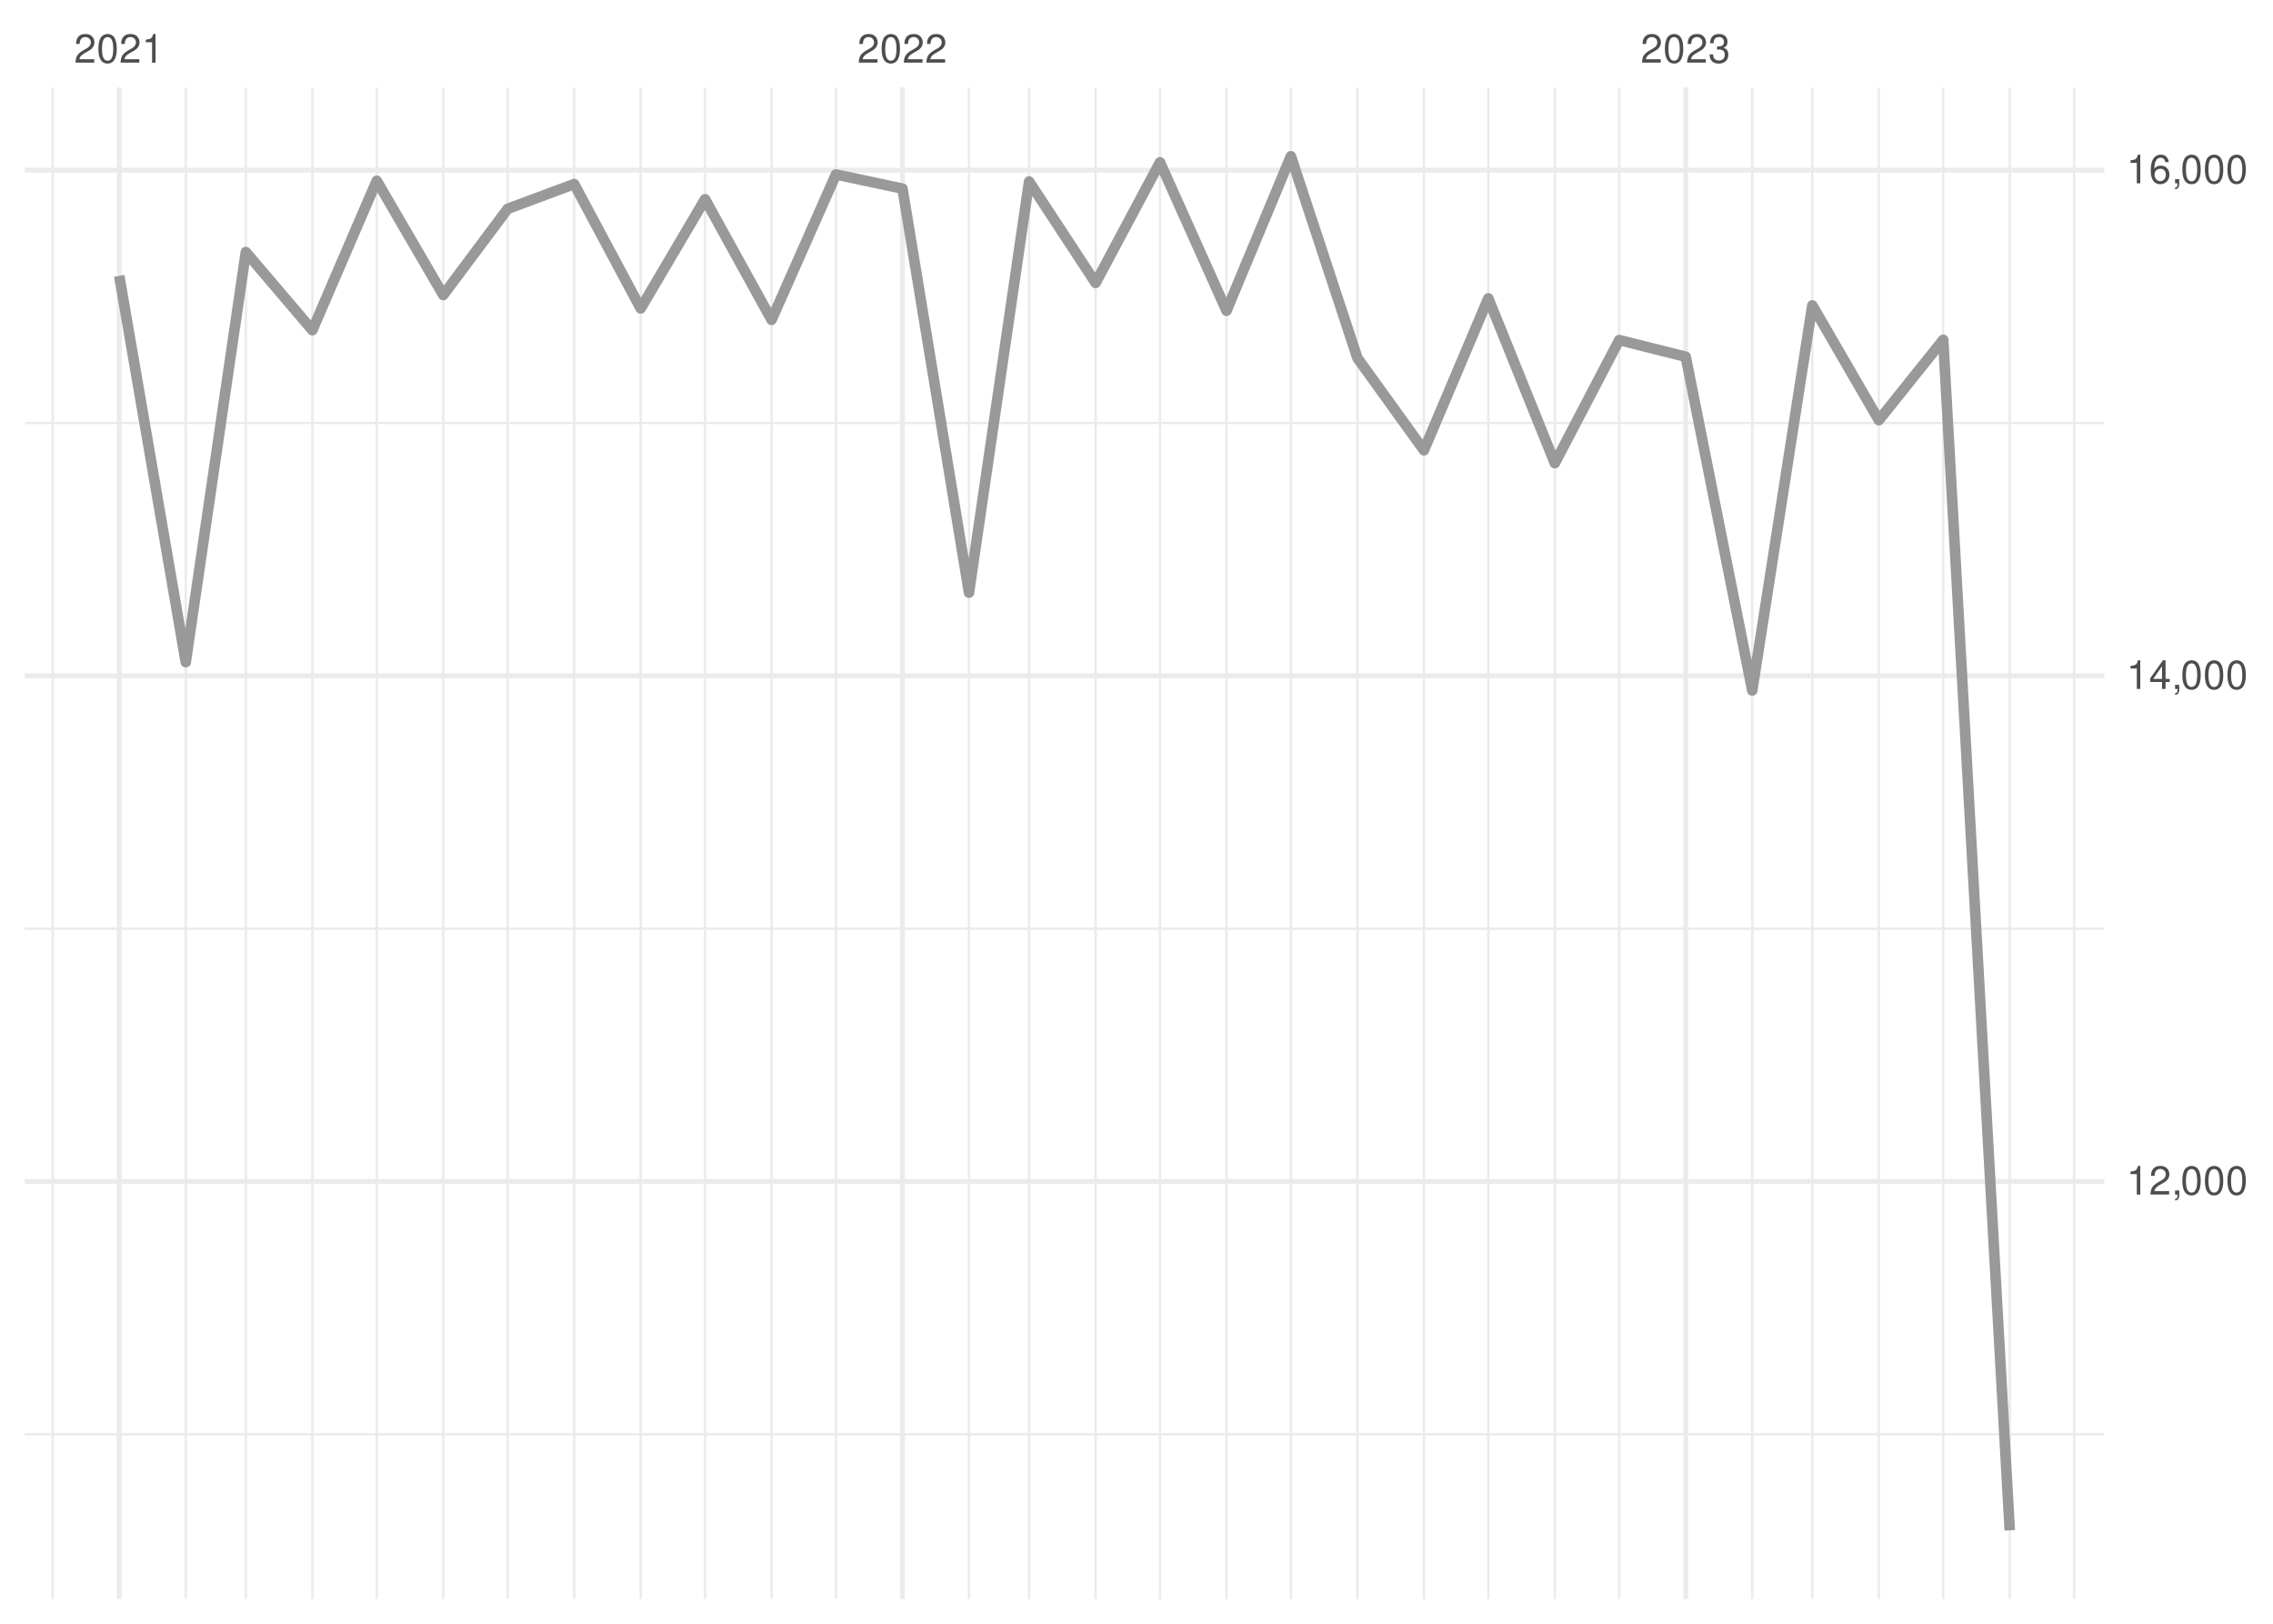
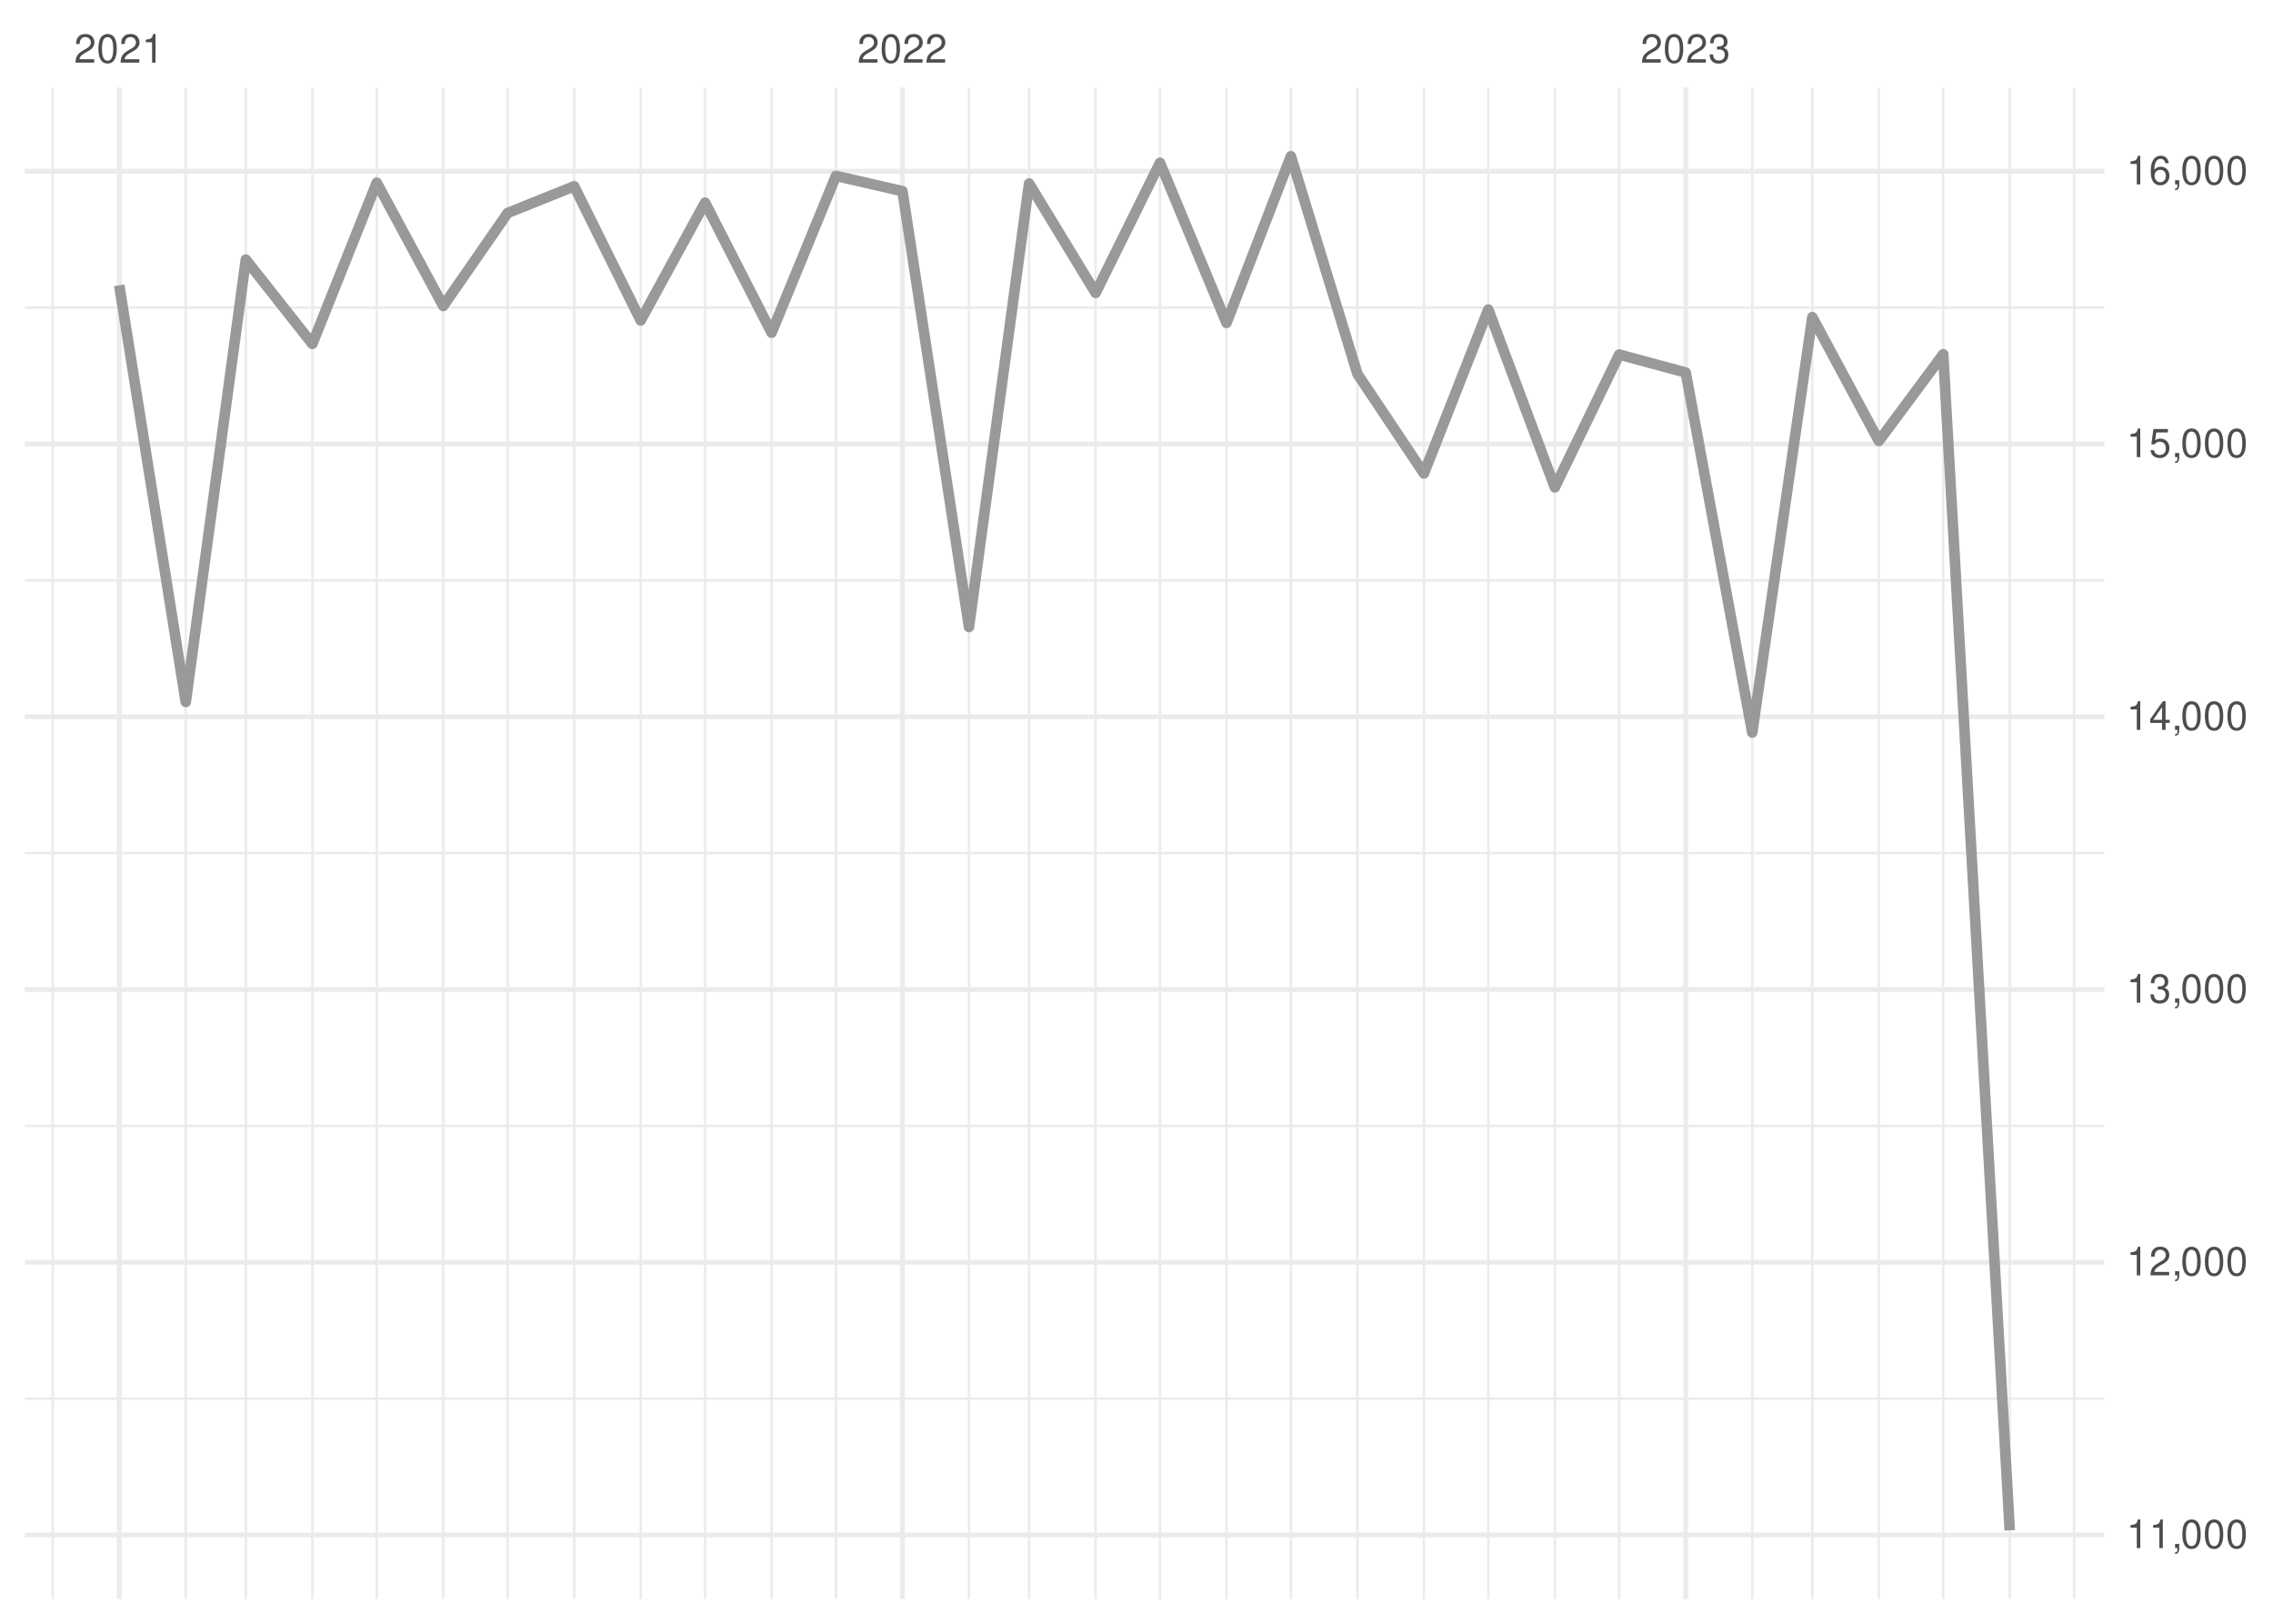
<svg xmlns="http://www.w3.org/2000/svg" xmlns:xlink="http://www.w3.org/1999/xlink" width="504pt" height="360pt" viewBox="0 0 504 360" version="1.1">
  <defs>
    <g>
      <symbol overflow="visible" id="glyph0-0">
        <path style="stroke:none;" d="" />
      </symbol>
      <symbol overflow="visible" id="glyph0-1">
        <path style="stroke:none;" d="M 4.453 -0.766 L 1.172 -0.766 C 1.25 -1.297 1.531 -1.625 2.297 -2.094 L 3.172 -2.594 C 4.047 -3.062 4.5 -3.719 4.5 -4.5 C 4.5 -5.031 4.281 -5.531 3.922 -5.875 C 3.547 -6.203 3.094 -6.359 2.5 -6.359 C 1.703 -6.359 1.125 -6.078 0.781 -5.531 C 0.547 -5.203 0.453 -4.797 0.438 -4.156 L 1.219 -4.156 C 1.234 -4.594 1.297 -4.844 1.406 -5.062 C 1.594 -5.438 2 -5.688 2.469 -5.688 C 3.172 -5.688 3.703 -5.172 3.703 -4.484 C 3.703 -3.969 3.406 -3.531 2.859 -3.219 L 2.047 -2.75 C 0.75 -2 0.375 -1.406 0.297 -0.016 L 4.453 -0.016 Z M 4.453 -0.766 " />
      </symbol>
      <symbol overflow="visible" id="glyph0-2">
        <path style="stroke:none;" d="M 2.422 -6.359 C 1.844 -6.359 1.312 -6.094 0.984 -5.672 C 0.578 -5.109 0.375 -4.25 0.375 -3.078 C 0.375 -0.938 1.078 0.203 2.422 0.203 C 3.734 0.203 4.453 -0.938 4.453 -3.031 C 4.453 -4.25 4.266 -5.078 3.859 -5.672 C 3.531 -6.109 3.016 -6.359 2.422 -6.359 Z M 2.422 -5.672 C 3.25 -5.672 3.672 -4.828 3.672 -3.094 C 3.672 -1.281 3.266 -0.438 2.406 -0.438 C 1.578 -0.438 1.172 -1.312 1.172 -3.062 C 1.172 -4.828 1.578 -5.672 2.422 -5.672 Z M 2.422 -5.672 " />
      </symbol>
      <symbol overflow="visible" id="glyph0-3">
        <path style="stroke:none;" d="M 2.281 -4.531 L 2.281 0 L 3.047 0 L 3.047 -6.359 L 2.547 -6.359 C 2.266 -5.391 2.094 -5.25 0.891 -5.094 L 0.891 -4.531 Z M 2.281 -4.531 " />
      </symbol>
      <symbol overflow="visible" id="glyph0-4">
        <path style="stroke:none;" d="M 1.938 -2.922 L 2.359 -2.922 C 3.203 -2.922 3.656 -2.531 3.656 -1.766 C 3.656 -0.969 3.172 -0.484 2.375 -0.484 C 1.516 -0.484 1.109 -0.922 1.062 -1.844 L 0.281 -1.844 C 0.312 -1.344 0.406 -1 0.547 -0.719 C 0.875 -0.109 1.484 0.203 2.344 0.203 C 3.625 0.203 4.453 -0.578 4.453 -1.781 C 4.453 -2.594 4.141 -3.031 3.391 -3.297 C 3.969 -3.531 4.266 -3.969 4.266 -4.609 C 4.266 -5.703 3.547 -6.359 2.359 -6.359 C 1.109 -6.359 0.438 -5.656 0.406 -4.312 L 1.188 -4.312 C 1.203 -4.703 1.234 -4.922 1.328 -5.109 C 1.5 -5.469 1.891 -5.688 2.375 -5.688 C 3.062 -5.688 3.469 -5.266 3.469 -4.578 C 3.469 -4.141 3.312 -3.859 2.969 -3.719 C 2.766 -3.625 2.484 -3.594 1.938 -3.578 Z M 1.938 -2.922 " />
      </symbol>
      <symbol overflow="visible" id="glyph0-5">
        <path style="stroke:none;" d="M 0.766 -0.922 L 0.766 0 L 1.297 0 L 1.297 0.156 C 1.297 0.766 1.172 0.938 0.766 0.953 L 0.766 1.297 C 1.344 1.312 1.688 0.891 1.688 0.141 L 1.688 -0.922 Z M 0.766 -0.922 " />
      </symbol>
      <symbol overflow="visible" id="glyph0-6">
        <path style="stroke:none;" d="M 2.875 -1.547 L 2.875 0 L 3.656 0 L 3.656 -1.547 L 4.578 -1.547 L 4.578 -2.234 L 3.656 -2.234 L 3.656 -6.359 L 3.078 -6.359 L 0.25 -2.359 L 0.25 -1.547 Z M 2.875 -2.234 L 0.922 -2.234 L 2.875 -5.047 Z M 2.875 -2.234 " />
      </symbol>
      <symbol overflow="visible" id="glyph0-7">
+         <path style="stroke:none;" d="M 4.188 -6.234 L 0.969 -6.234 L 0.5 -2.844 L 1.219 -2.844 C 1.578 -3.266 1.875 -3.422 2.359 -3.422 C 3.203 -3.422 3.719 -2.844 3.719 -1.922 C 3.719 -1.031 3.203 -0.484 2.359 -0.484 C 1.688 -0.484 1.266 -0.828 1.078 -1.531 L 0.312 -1.531 C 0.406 -1.016 0.5 -0.781 0.688 -0.547 C 1.031 -0.078 1.672 0.203 2.375 0.203 C 3.641 0.203 4.516 -0.719 4.516 -2.031 C 4.516 -3.266 3.688 -4.109 2.5 -4.109 C 2.062 -4.109 1.703 -4 1.344 -3.734 L 1.594 -5.469 L 4.188 -5.469 Z M 4.188 -6.234 " />
+       </symbol>
+       <symbol overflow="visible" id="glyph0-8">
        <path style="stroke:none;" d="M 4.375 -4.703 C 4.234 -5.75 3.562 -6.359 2.609 -6.359 C 1.922 -6.359 1.312 -6.031 0.938 -5.453 C 0.547 -4.828 0.375 -4.062 0.375 -2.906 C 0.375 -1.828 0.531 -1.156 0.906 -0.594 C 1.234 -0.078 1.781 0.203 2.469 0.203 C 3.656 0.203 4.516 -0.688 4.516 -1.922 C 4.516 -3.094 3.719 -3.922 2.609 -3.922 C 1.984 -3.922 1.5 -3.688 1.172 -3.234 C 1.172 -4.797 1.672 -5.672 2.562 -5.672 C 3.109 -5.672 3.484 -5.328 3.609 -4.703 Z M 2.5 -3.234 C 3.25 -3.234 3.719 -2.703 3.719 -1.859 C 3.719 -1.062 3.188 -0.484 2.484 -0.484 C 1.766 -0.484 1.219 -1.094 1.219 -1.906 C 1.219 -2.688 1.734 -3.234 2.5 -3.234 Z M 2.5 -3.234 " />
      </symbol>
    </g>
    <clipPath id="clip1">
-       <path d="M 5.48 317 L 466.59 317 L 466.59 319 L 5.48 319 Z M 5.48 317 " />
+       <path d="M 5.48 309 L 466.59 309 L 466.59 311 L 5.48 311 Z M 5.48 309 " />
    </clipPath>
    <clipPath id="clip2">
-       <path d="M 5.48 205 L 466.59 205 L 466.59 207 L 5.48 207 Z M 5.48 205 " />
+       <path d="M 5.48 249 L 466.59 249 L 466.59 250 L 5.48 250 Z M 5.48 249 " />
    </clipPath>
    <clipPath id="clip3">
-       <path d="M 5.48 93 L 466.59 93 L 466.59 95 L 5.48 95 Z M 5.48 93 " />
+       <path d="M 5.48 188 L 466.59 188 L 466.59 190 L 5.48 190 Z M 5.48 188 " />
    </clipPath>
    <clipPath id="clip4">
+       <path d="M 5.48 128 L 466.59 128 L 466.59 129 L 5.48 129 Z M 5.48 128 " />
+     </clipPath>
+     <clipPath id="clip5">
+       <path d="M 5.48 67 L 466.59 67 L 466.59 69 L 5.48 69 Z M 5.48 67 " />
+     </clipPath>
+     <clipPath id="clip6">
      <path d="M 11 19.41 L 12 19.41 L 12 354.52 L 11 354.52 Z M 11 19.41 " />
    </clipPath>
-     <clipPath id="clip5">
+     <clipPath id="clip7">
      <path d="M 40 19.41 L 42 19.41 L 42 354.52 L 40 354.52 Z M 40 19.41 " />
    </clipPath>
-     <clipPath id="clip6">
+     <clipPath id="clip8">
      <path d="M 54 19.41 L 55 19.41 L 55 354.52 L 54 354.52 Z M 54 19.41 " />
    </clipPath>
-     <clipPath id="clip7">
+     <clipPath id="clip9">
      <path d="M 68 19.41 L 70 19.41 L 70 354.52 L 68 354.52 Z M 68 19.41 " />
    </clipPath>
-     <clipPath id="clip8">
+     <clipPath id="clip10">
      <path d="M 83 19.41 L 84 19.41 L 84 354.52 L 83 354.52 Z M 83 19.41 " />
    </clipPath>
-     <clipPath id="clip9">
+     <clipPath id="clip11">
      <path d="M 98 19.41 L 99 19.41 L 99 354.52 L 98 354.52 Z M 98 19.41 " />
    </clipPath>
-     <clipPath id="clip10">
+     <clipPath id="clip12">
      <path d="M 112 19.41 L 113 19.41 L 113 354.52 L 112 354.52 Z M 112 19.41 " />
    </clipPath>
-     <clipPath id="clip11">
+     <clipPath id="clip13">
      <path d="M 127 19.41 L 128 19.41 L 128 354.52 L 127 354.52 Z M 127 19.41 " />
    </clipPath>
-     <clipPath id="clip12">
+     <clipPath id="clip14">
      <path d="M 141 19.41 L 143 19.41 L 143 354.52 L 141 354.52 Z M 141 19.41 " />
    </clipPath>
-     <clipPath id="clip13">
+     <clipPath id="clip15">
      <path d="M 156 19.41 L 157 19.41 L 157 354.52 L 156 354.52 Z M 156 19.41 " />
    </clipPath>
-     <clipPath id="clip14">
+     <clipPath id="clip16">
      <path d="M 170 19.41 L 172 19.41 L 172 354.52 L 170 354.52 Z M 170 19.41 " />
    </clipPath>
-     <clipPath id="clip15">
+     <clipPath id="clip17">
      <path d="M 185 19.41 L 186 19.41 L 186 354.52 L 185 354.52 Z M 185 19.41 " />
    </clipPath>
-     <clipPath id="clip16">
+     <clipPath id="clip18">
      <path d="M 214 19.41 L 216 19.41 L 216 354.52 L 214 354.52 Z M 214 19.41 " />
    </clipPath>
-     <clipPath id="clip17">
+     <clipPath id="clip19">
      <path d="M 227 19.41 L 229 19.41 L 229 354.52 L 227 354.52 Z M 227 19.41 " />
    </clipPath>
-     <clipPath id="clip18">
+     <clipPath id="clip20">
      <path d="M 242 19.41 L 244 19.41 L 244 354.52 L 242 354.52 Z M 242 19.41 " />
    </clipPath>
-     <clipPath id="clip19">
+     <clipPath id="clip21">
      <path d="M 256 19.41 L 258 19.41 L 258 354.52 L 256 354.52 Z M 256 19.41 " />
    </clipPath>
-     <clipPath id="clip20">
+     <clipPath id="clip22">
      <path d="M 271 19.41 L 273 19.41 L 273 354.52 L 271 354.52 Z M 271 19.41 " />
    </clipPath>
-     <clipPath id="clip21">
+     <clipPath id="clip23">
      <path d="M 285 19.41 L 287 19.41 L 287 354.52 L 285 354.52 Z M 285 19.41 " />
    </clipPath>
-     <clipPath id="clip22">
+     <clipPath id="clip24">
      <path d="M 300 19.41 L 302 19.41 L 302 354.52 L 300 354.52 Z M 300 19.41 " />
    </clipPath>
-     <clipPath id="clip23">
+     <clipPath id="clip25">
      <path d="M 315 19.41 L 316 19.41 L 316 354.52 L 315 354.52 Z M 315 19.41 " />
    </clipPath>
-     <clipPath id="clip24">
+     <clipPath id="clip26">
      <path d="M 329 19.41 L 331 19.41 L 331 354.52 L 329 354.52 Z M 329 19.41 " />
    </clipPath>
-     <clipPath id="clip25">
+     <clipPath id="clip27">
      <path d="M 344 19.41 L 346 19.41 L 346 354.52 L 344 354.52 Z M 344 19.41 " />
    </clipPath>
-     <clipPath id="clip26">
+     <clipPath id="clip28">
      <path d="M 358 19.41 L 360 19.41 L 360 354.52 L 358 354.52 Z M 358 19.41 " />
    </clipPath>
-     <clipPath id="clip27">
+     <clipPath id="clip29">
      <path d="M 388 19.41 L 389 19.41 L 389 354.52 L 388 354.52 Z M 388 19.41 " />
    </clipPath>
-     <clipPath id="clip28">
+     <clipPath id="clip30">
      <path d="M 401 19.41 L 403 19.41 L 403 354.52 L 401 354.52 Z M 401 19.41 " />
    </clipPath>
-     <clipPath id="clip29">
+     <clipPath id="clip31">
      <path d="M 416 19.41 L 417 19.41 L 417 354.52 L 416 354.52 Z M 416 19.41 " />
    </clipPath>
-     <clipPath id="clip30">
+     <clipPath id="clip32">
      <path d="M 430 19.41 L 432 19.41 L 432 354.52 L 430 354.52 Z M 430 19.41 " />
    </clipPath>
-     <clipPath id="clip31">
+     <clipPath id="clip33">
      <path d="M 445 19.41 L 446 19.41 L 446 354.52 L 445 354.52 Z M 445 19.41 " />
    </clipPath>
-     <clipPath id="clip32">
+     <clipPath id="clip34">
      <path d="M 459 19.41 L 461 19.41 L 461 354.52 L 459 354.52 Z M 459 19.41 " />
    </clipPath>
-     <clipPath id="clip33">
-       <path d="M 5.48 261 L 466.59 261 L 466.59 263 L 5.48 263 Z M 5.48 261 " />
-     </clipPath>
-     <clipPath id="clip34">
-       <path d="M 5.48 149 L 466.59 149 L 466.59 151 L 5.48 151 Z M 5.48 149 " />
-     </clipPath>
    <clipPath id="clip35">
+       <path d="M 5.48 339 L 466.59 339 L 466.59 341 L 5.48 341 Z M 5.48 339 " />
+     </clipPath>
+     <clipPath id="clip36">
+       <path d="M 5.48 279 L 466.59 279 L 466.59 281 L 5.48 281 Z M 5.48 279 " />
+     </clipPath>
+     <clipPath id="clip37">
+       <path d="M 5.48 218 L 466.59 218 L 466.59 220 L 5.48 220 Z M 5.48 218 " />
+     </clipPath>
+     <clipPath id="clip38">
+       <path d="M 5.48 158 L 466.59 158 L 466.59 160 L 5.48 160 Z M 5.48 158 " />
+     </clipPath>
+     <clipPath id="clip39">
+       <path d="M 5.48 97 L 466.59 97 L 466.59 99 L 5.48 99 Z M 5.48 97 " />
+     </clipPath>
+     <clipPath id="clip40">
      <path d="M 5.48 37 L 466.59 37 L 466.59 39 L 5.48 39 Z M 5.48 37 " />
    </clipPath>
-     <clipPath id="clip36">
+     <clipPath id="clip41">
      <path d="M 25 19.41 L 27 19.41 L 27 354.52 L 25 354.52 Z M 25 19.41 " />
    </clipPath>
-     <clipPath id="clip37">
+     <clipPath id="clip42">
      <path d="M 199 19.41 L 201 19.41 L 201 354.52 L 199 354.52 Z M 199 19.41 " />
    </clipPath>
-     <clipPath id="clip38">
+     <clipPath id="clip43">
      <path d="M 373 19.41 L 375 19.41 L 375 354.52 L 373 354.52 Z M 373 19.41 " />
    </clipPath>
  </defs>
  <g id="surface26">
    <rect x="0" y="0" width="504" height="360" style="fill:rgb(100%,100%,100%);fill-opacity:1;stroke:none;" />
    <g clip-path="url(#clip1)" clip-rule="nonzero">
-       <path style="fill:none;stroke-width:0.533;stroke-linecap:butt;stroke-linejoin:round;stroke:rgb(92.157%,92.157%,92.157%);stroke-opacity:1;stroke-miterlimit:10;" d="M 5.48 317.988 L 466.59 317.988 " />
+       <path style="fill:none;stroke-width:0.533;stroke-linecap:butt;stroke-linejoin:round;stroke:rgb(92.157%,92.157%,92.157%);stroke-opacity:1;stroke-miterlimit:10;" d="M 5.48 310.082 L 466.59 310.082 " />
    </g>
    <g clip-path="url(#clip2)" clip-rule="nonzero">
-       <path style="fill:none;stroke-width:0.533;stroke-linecap:butt;stroke-linejoin:round;stroke:rgb(92.157%,92.157%,92.157%);stroke-opacity:1;stroke-miterlimit:10;" d="M 5.48 205.883 L 466.59 205.883 " />
+       <path style="fill:none;stroke-width:0.533;stroke-linecap:butt;stroke-linejoin:round;stroke:rgb(92.157%,92.157%,92.157%);stroke-opacity:1;stroke-miterlimit:10;" d="M 5.48 249.613 L 466.59 249.613 " />
    </g>
    <g clip-path="url(#clip3)" clip-rule="nonzero">
-       <path style="fill:none;stroke-width:0.533;stroke-linecap:butt;stroke-linejoin:round;stroke:rgb(92.157%,92.157%,92.157%);stroke-opacity:1;stroke-miterlimit:10;" d="M 5.48 93.777 L 466.59 93.777 " />
+       <path style="fill:none;stroke-width:0.533;stroke-linecap:butt;stroke-linejoin:round;stroke:rgb(92.157%,92.157%,92.157%);stroke-opacity:1;stroke-miterlimit:10;" d="M 5.48 189.145 L 466.59 189.145 " />
    </g>
    <g clip-path="url(#clip4)" clip-rule="nonzero">
+       <path style="fill:none;stroke-width:0.533;stroke-linecap:butt;stroke-linejoin:round;stroke:rgb(92.157%,92.157%,92.157%);stroke-opacity:1;stroke-miterlimit:10;" d="M 5.48 128.672 L 466.59 128.672 " />
+     </g>
+     <g clip-path="url(#clip5)" clip-rule="nonzero">
+       <path style="fill:none;stroke-width:0.533;stroke-linecap:butt;stroke-linejoin:round;stroke:rgb(92.157%,92.157%,92.157%);stroke-opacity:1;stroke-miterlimit:10;" d="M 5.48 68.203 L 466.59 68.203 " />
+     </g>
+     <g clip-path="url(#clip6)" clip-rule="nonzero">
      <path style="fill:none;stroke-width:0.533;stroke-linecap:butt;stroke-linejoin:round;stroke:rgb(92.157%,92.157%,92.157%);stroke-opacity:1;stroke-miterlimit:10;" d="M 11.688 354.52 L 11.688 19.41 " />
    </g>
-     <g clip-path="url(#clip5)" clip-rule="nonzero">
+     <g clip-path="url(#clip7)" clip-rule="nonzero">
      <path style="fill:none;stroke-width:0.533;stroke-linecap:butt;stroke-linejoin:round;stroke:rgb(92.157%,92.157%,92.157%);stroke-opacity:1;stroke-miterlimit:10;" d="M 41.188 354.52 L 41.188 19.41 " />
    </g>
-     <g clip-path="url(#clip6)" clip-rule="nonzero">
+     <g clip-path="url(#clip8)" clip-rule="nonzero">
      <path style="fill:none;stroke-width:0.533;stroke-linecap:butt;stroke-linejoin:round;stroke:rgb(92.157%,92.157%,92.157%);stroke-opacity:1;stroke-miterlimit:10;" d="M 54.512 354.52 L 54.512 19.41 " />
    </g>
-     <g clip-path="url(#clip7)" clip-rule="nonzero">
+     <g clip-path="url(#clip9)" clip-rule="nonzero">
      <path style="fill:none;stroke-width:0.533;stroke-linecap:butt;stroke-linejoin:round;stroke:rgb(92.157%,92.157%,92.157%);stroke-opacity:1;stroke-miterlimit:10;" d="M 69.262 354.52 L 69.262 19.41 " />
    </g>
-     <g clip-path="url(#clip8)" clip-rule="nonzero">
+     <g clip-path="url(#clip10)" clip-rule="nonzero">
      <path style="fill:none;stroke-width:0.533;stroke-linecap:butt;stroke-linejoin:round;stroke:rgb(92.157%,92.157%,92.157%);stroke-opacity:1;stroke-miterlimit:10;" d="M 83.535 354.52 L 83.535 19.41 " />
    </g>
-     <g clip-path="url(#clip9)" clip-rule="nonzero">
+     <g clip-path="url(#clip11)" clip-rule="nonzero">
      <path style="fill:none;stroke-width:0.533;stroke-linecap:butt;stroke-linejoin:round;stroke:rgb(92.157%,92.157%,92.157%);stroke-opacity:1;stroke-miterlimit:10;" d="M 98.285 354.52 L 98.285 19.41 " />
    </g>
-     <g clip-path="url(#clip10)" clip-rule="nonzero">
+     <g clip-path="url(#clip12)" clip-rule="nonzero">
      <path style="fill:none;stroke-width:0.533;stroke-linecap:butt;stroke-linejoin:round;stroke:rgb(92.157%,92.157%,92.157%);stroke-opacity:1;stroke-miterlimit:10;" d="M 112.562 354.52 L 112.562 19.41 " />
    </g>
-     <g clip-path="url(#clip11)" clip-rule="nonzero">
+     <g clip-path="url(#clip13)" clip-rule="nonzero">
      <path style="fill:none;stroke-width:0.533;stroke-linecap:butt;stroke-linejoin:round;stroke:rgb(92.157%,92.157%,92.157%);stroke-opacity:1;stroke-miterlimit:10;" d="M 127.312 354.52 L 127.312 19.41 " />
    </g>
-     <g clip-path="url(#clip12)" clip-rule="nonzero">
+     <g clip-path="url(#clip14)" clip-rule="nonzero">
      <path style="fill:none;stroke-width:0.533;stroke-linecap:butt;stroke-linejoin:round;stroke:rgb(92.157%,92.157%,92.157%);stroke-opacity:1;stroke-miterlimit:10;" d="M 142.062 354.52 L 142.062 19.41 " />
    </g>
-     <g clip-path="url(#clip13)" clip-rule="nonzero">
+     <g clip-path="url(#clip15)" clip-rule="nonzero">
      <path style="fill:none;stroke-width:0.533;stroke-linecap:butt;stroke-linejoin:round;stroke:rgb(92.157%,92.157%,92.157%);stroke-opacity:1;stroke-miterlimit:10;" d="M 156.336 354.52 L 156.336 19.41 " />
    </g>
-     <g clip-path="url(#clip14)" clip-rule="nonzero">
+     <g clip-path="url(#clip16)" clip-rule="nonzero">
      <path style="fill:none;stroke-width:0.533;stroke-linecap:butt;stroke-linejoin:round;stroke:rgb(92.157%,92.157%,92.157%);stroke-opacity:1;stroke-miterlimit:10;" d="M 171.086 354.52 L 171.086 19.41 " />
    </g>
-     <g clip-path="url(#clip15)" clip-rule="nonzero">
+     <g clip-path="url(#clip17)" clip-rule="nonzero">
      <path style="fill:none;stroke-width:0.533;stroke-linecap:butt;stroke-linejoin:round;stroke:rgb(92.157%,92.157%,92.157%);stroke-opacity:1;stroke-miterlimit:10;" d="M 185.359 354.52 L 185.359 19.41 " />
    </g>
-     <g clip-path="url(#clip16)" clip-rule="nonzero">
+     <g clip-path="url(#clip18)" clip-rule="nonzero">
      <path style="fill:none;stroke-width:0.533;stroke-linecap:butt;stroke-linejoin:round;stroke:rgb(92.157%,92.157%,92.157%);stroke-opacity:1;stroke-miterlimit:10;" d="M 214.859 354.52 L 214.859 19.41 " />
    </g>
-     <g clip-path="url(#clip17)" clip-rule="nonzero">
+     <g clip-path="url(#clip19)" clip-rule="nonzero">
      <path style="fill:none;stroke-width:0.533;stroke-linecap:butt;stroke-linejoin:round;stroke:rgb(92.157%,92.157%,92.157%);stroke-opacity:1;stroke-miterlimit:10;" d="M 228.184 354.52 L 228.184 19.41 " />
    </g>
-     <g clip-path="url(#clip18)" clip-rule="nonzero">
+     <g clip-path="url(#clip20)" clip-rule="nonzero">
      <path style="fill:none;stroke-width:0.533;stroke-linecap:butt;stroke-linejoin:round;stroke:rgb(92.157%,92.157%,92.157%);stroke-opacity:1;stroke-miterlimit:10;" d="M 242.934 354.52 L 242.934 19.41 " />
    </g>
-     <g clip-path="url(#clip19)" clip-rule="nonzero">
+     <g clip-path="url(#clip21)" clip-rule="nonzero">
      <path style="fill:none;stroke-width:0.533;stroke-linecap:butt;stroke-linejoin:round;stroke:rgb(92.157%,92.157%,92.157%);stroke-opacity:1;stroke-miterlimit:10;" d="M 257.207 354.52 L 257.207 19.41 " />
    </g>
-     <g clip-path="url(#clip20)" clip-rule="nonzero">
+     <g clip-path="url(#clip22)" clip-rule="nonzero">
      <path style="fill:none;stroke-width:0.533;stroke-linecap:butt;stroke-linejoin:round;stroke:rgb(92.157%,92.157%,92.157%);stroke-opacity:1;stroke-miterlimit:10;" d="M 271.957 354.52 L 271.957 19.41 " />
    </g>
-     <g clip-path="url(#clip21)" clip-rule="nonzero">
+     <g clip-path="url(#clip23)" clip-rule="nonzero">
      <path style="fill:none;stroke-width:0.533;stroke-linecap:butt;stroke-linejoin:round;stroke:rgb(92.157%,92.157%,92.157%);stroke-opacity:1;stroke-miterlimit:10;" d="M 286.234 354.52 L 286.234 19.41 " />
    </g>
-     <g clip-path="url(#clip22)" clip-rule="nonzero">
+     <g clip-path="url(#clip24)" clip-rule="nonzero">
      <path style="fill:none;stroke-width:0.533;stroke-linecap:butt;stroke-linejoin:round;stroke:rgb(92.157%,92.157%,92.157%);stroke-opacity:1;stroke-miterlimit:10;" d="M 300.984 354.52 L 300.984 19.41 " />
    </g>
-     <g clip-path="url(#clip23)" clip-rule="nonzero">
+     <g clip-path="url(#clip25)" clip-rule="nonzero">
      <path style="fill:none;stroke-width:0.533;stroke-linecap:butt;stroke-linejoin:round;stroke:rgb(92.157%,92.157%,92.157%);stroke-opacity:1;stroke-miterlimit:10;" d="M 315.734 354.52 L 315.734 19.41 " />
    </g>
-     <g clip-path="url(#clip24)" clip-rule="nonzero">
+     <g clip-path="url(#clip26)" clip-rule="nonzero">
      <path style="fill:none;stroke-width:0.533;stroke-linecap:butt;stroke-linejoin:round;stroke:rgb(92.157%,92.157%,92.157%);stroke-opacity:1;stroke-miterlimit:10;" d="M 330.008 354.52 L 330.008 19.41 " />
    </g>
-     <g clip-path="url(#clip25)" clip-rule="nonzero">
+     <g clip-path="url(#clip27)" clip-rule="nonzero">
      <path style="fill:none;stroke-width:0.533;stroke-linecap:butt;stroke-linejoin:round;stroke:rgb(92.157%,92.157%,92.157%);stroke-opacity:1;stroke-miterlimit:10;" d="M 344.758 354.52 L 344.758 19.41 " />
    </g>
-     <g clip-path="url(#clip26)" clip-rule="nonzero">
+     <g clip-path="url(#clip28)" clip-rule="nonzero">
      <path style="fill:none;stroke-width:0.533;stroke-linecap:butt;stroke-linejoin:round;stroke:rgb(92.157%,92.157%,92.157%);stroke-opacity:1;stroke-miterlimit:10;" d="M 359.031 354.52 L 359.031 19.41 " />
    </g>
-     <g clip-path="url(#clip27)" clip-rule="nonzero">
+     <g clip-path="url(#clip29)" clip-rule="nonzero">
      <path style="fill:none;stroke-width:0.533;stroke-linecap:butt;stroke-linejoin:round;stroke:rgb(92.157%,92.157%,92.157%);stroke-opacity:1;stroke-miterlimit:10;" d="M 388.531 354.52 L 388.531 19.41 " />
    </g>
-     <g clip-path="url(#clip28)" clip-rule="nonzero">
+     <g clip-path="url(#clip30)" clip-rule="nonzero">
      <path style="fill:none;stroke-width:0.533;stroke-linecap:butt;stroke-linejoin:round;stroke:rgb(92.157%,92.157%,92.157%);stroke-opacity:1;stroke-miterlimit:10;" d="M 401.855 354.52 L 401.855 19.41 " />
    </g>
-     <g clip-path="url(#clip29)" clip-rule="nonzero">
+     <g clip-path="url(#clip31)" clip-rule="nonzero">
      <path style="fill:none;stroke-width:0.533;stroke-linecap:butt;stroke-linejoin:round;stroke:rgb(92.157%,92.157%,92.157%);stroke-opacity:1;stroke-miterlimit:10;" d="M 416.605 354.52 L 416.605 19.41 " />
    </g>
-     <g clip-path="url(#clip30)" clip-rule="nonzero">
+     <g clip-path="url(#clip32)" clip-rule="nonzero">
      <path style="fill:none;stroke-width:0.533;stroke-linecap:butt;stroke-linejoin:round;stroke:rgb(92.157%,92.157%,92.157%);stroke-opacity:1;stroke-miterlimit:10;" d="M 430.879 354.52 L 430.879 19.41 " />
    </g>
-     <g clip-path="url(#clip31)" clip-rule="nonzero">
+     <g clip-path="url(#clip33)" clip-rule="nonzero">
      <path style="fill:none;stroke-width:0.533;stroke-linecap:butt;stroke-linejoin:round;stroke:rgb(92.157%,92.157%,92.157%);stroke-opacity:1;stroke-miterlimit:10;" d="M 445.629 354.52 L 445.629 19.41 " />
    </g>
-     <g clip-path="url(#clip32)" clip-rule="nonzero">
+     <g clip-path="url(#clip34)" clip-rule="nonzero">
      <path style="fill:none;stroke-width:0.533;stroke-linecap:butt;stroke-linejoin:round;stroke:rgb(92.157%,92.157%,92.157%);stroke-opacity:1;stroke-miterlimit:10;" d="M 459.902 354.52 L 459.902 19.41 " />
    </g>
-     <g clip-path="url(#clip33)" clip-rule="nonzero">
-       <path style="fill:none;stroke-width:1.067;stroke-linecap:butt;stroke-linejoin:round;stroke:rgb(92.157%,92.157%,92.157%);stroke-opacity:1;stroke-miterlimit:10;" d="M 5.48 261.938 L 466.59 261.938 " />
-     </g>
-     <g clip-path="url(#clip34)" clip-rule="nonzero">
-       <path style="fill:none;stroke-width:1.067;stroke-linecap:butt;stroke-linejoin:round;stroke:rgb(92.157%,92.157%,92.157%);stroke-opacity:1;stroke-miterlimit:10;" d="M 5.48 149.832 L 466.59 149.832 " />
-     </g>
    <g clip-path="url(#clip35)" clip-rule="nonzero">
-       <path style="fill:none;stroke-width:1.067;stroke-linecap:butt;stroke-linejoin:round;stroke:rgb(92.157%,92.157%,92.157%);stroke-opacity:1;stroke-miterlimit:10;" d="M 5.48 37.727 L 466.59 37.727 " />
+       <path style="fill:none;stroke-width:1.067;stroke-linecap:butt;stroke-linejoin:round;stroke:rgb(92.157%,92.157%,92.157%);stroke-opacity:1;stroke-miterlimit:10;" d="M 5.48 340.316 L 466.59 340.316 " />
    </g>
    <g clip-path="url(#clip36)" clip-rule="nonzero">
+       <path style="fill:none;stroke-width:1.067;stroke-linecap:butt;stroke-linejoin:round;stroke:rgb(92.157%,92.157%,92.157%);stroke-opacity:1;stroke-miterlimit:10;" d="M 5.48 279.848 L 466.59 279.848 " />
+     </g>
+     <g clip-path="url(#clip37)" clip-rule="nonzero">
+       <path style="fill:none;stroke-width:1.067;stroke-linecap:butt;stroke-linejoin:round;stroke:rgb(92.157%,92.157%,92.157%);stroke-opacity:1;stroke-miterlimit:10;" d="M 5.48 219.379 L 466.59 219.379 " />
+     </g>
+     <g clip-path="url(#clip38)" clip-rule="nonzero">
+       <path style="fill:none;stroke-width:1.067;stroke-linecap:butt;stroke-linejoin:round;stroke:rgb(92.157%,92.157%,92.157%);stroke-opacity:1;stroke-miterlimit:10;" d="M 5.48 158.906 L 466.59 158.906 " />
+     </g>
+     <g clip-path="url(#clip39)" clip-rule="nonzero">
+       <path style="fill:none;stroke-width:1.067;stroke-linecap:butt;stroke-linejoin:round;stroke:rgb(92.157%,92.157%,92.157%);stroke-opacity:1;stroke-miterlimit:10;" d="M 5.48 98.438 L 466.59 98.438 " />
+     </g>
+     <g clip-path="url(#clip40)" clip-rule="nonzero">
+       <path style="fill:none;stroke-width:1.067;stroke-linecap:butt;stroke-linejoin:round;stroke:rgb(92.157%,92.157%,92.157%);stroke-opacity:1;stroke-miterlimit:10;" d="M 5.48 37.969 L 466.59 37.969 " />
+     </g>
+     <g clip-path="url(#clip41)" clip-rule="nonzero">
      <path style="fill:none;stroke-width:1.067;stroke-linecap:butt;stroke-linejoin:round;stroke:rgb(92.157%,92.157%,92.157%);stroke-opacity:1;stroke-miterlimit:10;" d="M 26.438 354.52 L 26.438 19.41 " />
    </g>
-     <g clip-path="url(#clip37)" clip-rule="nonzero">
+     <g clip-path="url(#clip42)" clip-rule="nonzero">
      <path style="fill:none;stroke-width:1.067;stroke-linecap:butt;stroke-linejoin:round;stroke:rgb(92.157%,92.157%,92.157%);stroke-opacity:1;stroke-miterlimit:10;" d="M 200.109 354.52 L 200.109 19.41 " />
    </g>
-     <g clip-path="url(#clip38)" clip-rule="nonzero">
+     <g clip-path="url(#clip43)" clip-rule="nonzero">
      <path style="fill:none;stroke-width:1.067;stroke-linecap:butt;stroke-linejoin:round;stroke:rgb(92.157%,92.157%,92.157%);stroke-opacity:1;stroke-miterlimit:10;" d="M 373.781 354.52 L 373.781 19.41 " />
    </g>
-     <path style="fill:none;stroke-width:2.347;stroke-linecap:butt;stroke-linejoin:round;stroke:rgb(60%,60%,60%);stroke-opacity:1;stroke-miterlimit:10;" d="M 26.438 61.156 L 41.188 146.805 L 54.512 55.887 L 69.262 73.207 L 83.535 40.082 L 98.285 65.414 L 112.562 46.301 L 127.312 40.809 L 142.062 68.387 L 156.336 44.172 L 171.086 70.91 L 185.359 38.68 L 200.109 41.816 L 214.859 131.391 L 228.184 40.25 L 242.934 62.727 L 257.207 35.988 L 271.957 68.891 L 286.234 34.645 L 300.984 79.375 L 315.734 99.832 L 330.008 66.145 L 344.758 102.691 L 359.031 75.395 L 373.781 79.094 L 388.531 153.082 L 401.855 67.715 L 416.605 93.16 L 430.879 75.336 L 445.629 339.289 " />
+     <path style="fill:none;stroke-width:2.347;stroke-linecap:butt;stroke-linejoin:round;stroke:rgb(60%,60%,60%);stroke-opacity:1;stroke-miterlimit:10;" d="M 26.438 63.246 L 41.188 155.645 L 54.512 57.562 L 69.262 76.246 L 83.535 40.508 L 98.285 67.84 L 112.562 47.223 L 127.312 41.293 L 142.062 71.047 L 156.336 44.922 L 171.086 73.766 L 185.359 38.996 L 200.109 42.383 L 214.859 139.012 L 228.184 40.691 L 242.934 64.938 L 257.207 36.094 L 271.957 71.59 L 286.234 34.645 L 300.984 82.898 L 315.734 104.969 L 330.008 68.629 L 344.758 108.055 L 359.031 78.605 L 373.781 82.594 L 388.531 162.414 L 401.855 70.32 L 416.605 97.773 L 430.879 78.543 L 445.629 339.289 " />
    <g style="fill:rgb(30.196%,30.196%,30.196%);fill-opacity:1;">
      <use xlink:href="#glyph0-1" x="16.438" y="13.896" />
      <use xlink:href="#glyph0-2" x="21.438" y="13.896" />
      <use xlink:href="#glyph0-1" x="26.438" y="13.896" />
      <use xlink:href="#glyph0-3" x="31.438" y="13.896" />
    </g>
    <g style="fill:rgb(30.196%,30.196%,30.196%);fill-opacity:1;">
      <use xlink:href="#glyph0-1" x="190.109" y="13.896" />
      <use xlink:href="#glyph0-2" x="195.109" y="13.896" />
      <use xlink:href="#glyph0-1" x="200.109" y="13.896" />
      <use xlink:href="#glyph0-1" x="205.109" y="13.896" />
    </g>
    <g style="fill:rgb(30.196%,30.196%,30.196%);fill-opacity:1;">
      <use xlink:href="#glyph0-1" x="363.781" y="13.896" />
      <use xlink:href="#glyph0-2" x="368.781" y="13.896" />
      <use xlink:href="#glyph0-1" x="373.781" y="13.896" />
      <use xlink:href="#glyph0-4" x="378.781" y="13.896" />
    </g>
    <g style="fill:rgb(30.196%,30.196%,30.196%);fill-opacity:1;">
-       <use xlink:href="#glyph0-3" x="471.52" y="264.853" />
-       <use xlink:href="#glyph0-1" x="476.52" y="264.853" />
-       <use xlink:href="#glyph0-5" x="481.52" y="264.853" />
-       <use xlink:href="#glyph0-2" x="483.52" y="264.853" />
-       <use xlink:href="#glyph0-2" x="488.52" y="264.853" />
-       <use xlink:href="#glyph0-2" x="493.52" y="264.853" />
-     </g>
-     <g style="fill:rgb(30.196%,30.196%,30.196%);fill-opacity:1;">
-       <use xlink:href="#glyph0-3" x="471.52" y="152.747" />
-       <use xlink:href="#glyph0-6" x="476.52" y="152.747" />
-       <use xlink:href="#glyph0-5" x="481.52" y="152.747" />
-       <use xlink:href="#glyph0-2" x="483.52" y="152.747" />
-       <use xlink:href="#glyph0-2" x="488.52" y="152.747" />
-       <use xlink:href="#glyph0-2" x="493.52" y="152.747" />
-     </g>
-     <g style="fill:rgb(30.196%,30.196%,30.196%);fill-opacity:1;">
-       <use xlink:href="#glyph0-3" x="471.52" y="40.642" />
-       <use xlink:href="#glyph0-7" x="476.52" y="40.642" />
-       <use xlink:href="#glyph0-5" x="481.52" y="40.642" />
-       <use xlink:href="#glyph0-2" x="483.52" y="40.642" />
-       <use xlink:href="#glyph0-2" x="488.52" y="40.642" />
-       <use xlink:href="#glyph0-2" x="493.52" y="40.642" />
+       <use xlink:href="#glyph0-3" x="471.52" y="343.231" />
+       <use xlink:href="#glyph0-3" x="476.52" y="343.231" />
+       <use xlink:href="#glyph0-5" x="481.52" y="343.231" />
+       <use xlink:href="#glyph0-2" x="483.52" y="343.231" />
+       <use xlink:href="#glyph0-2" x="488.52" y="343.231" />
+       <use xlink:href="#glyph0-2" x="493.52" y="343.231" />
+     </g>
+     <g style="fill:rgb(30.196%,30.196%,30.196%);fill-opacity:1;">
+       <use xlink:href="#glyph0-3" x="471.52" y="282.763" />
+       <use xlink:href="#glyph0-1" x="476.52" y="282.763" />
+       <use xlink:href="#glyph0-5" x="481.52" y="282.763" />
+       <use xlink:href="#glyph0-2" x="483.52" y="282.763" />
+       <use xlink:href="#glyph0-2" x="488.52" y="282.763" />
+       <use xlink:href="#glyph0-2" x="493.52" y="282.763" />
+     </g>
+     <g style="fill:rgb(30.196%,30.196%,30.196%);fill-opacity:1;">
+       <use xlink:href="#glyph0-3" x="471.52" y="222.294" />
+       <use xlink:href="#glyph0-4" x="476.52" y="222.294" />
+       <use xlink:href="#glyph0-5" x="481.52" y="222.294" />
+       <use xlink:href="#glyph0-2" x="483.52" y="222.294" />
+       <use xlink:href="#glyph0-2" x="488.52" y="222.294" />
+       <use xlink:href="#glyph0-2" x="493.52" y="222.294" />
+     </g>
+     <g style="fill:rgb(30.196%,30.196%,30.196%);fill-opacity:1;">
+       <use xlink:href="#glyph0-3" x="471.52" y="161.821" />
+       <use xlink:href="#glyph0-6" x="476.52" y="161.821" />
+       <use xlink:href="#glyph0-5" x="481.52" y="161.821" />
+       <use xlink:href="#glyph0-2" x="483.52" y="161.821" />
+       <use xlink:href="#glyph0-2" x="488.52" y="161.821" />
+       <use xlink:href="#glyph0-2" x="493.52" y="161.821" />
+     </g>
+     <g style="fill:rgb(30.196%,30.196%,30.196%);fill-opacity:1;">
+       <use xlink:href="#glyph0-3" x="471.52" y="101.353" />
+       <use xlink:href="#glyph0-7" x="476.52" y="101.353" />
+       <use xlink:href="#glyph0-5" x="481.52" y="101.353" />
+       <use xlink:href="#glyph0-2" x="483.52" y="101.353" />
+       <use xlink:href="#glyph0-2" x="488.52" y="101.353" />
+       <use xlink:href="#glyph0-2" x="493.52" y="101.353" />
+     </g>
+     <g style="fill:rgb(30.196%,30.196%,30.196%);fill-opacity:1;">
+       <use xlink:href="#glyph0-3" x="471.52" y="40.884" />
+       <use xlink:href="#glyph0-8" x="476.52" y="40.884" />
+       <use xlink:href="#glyph0-5" x="481.52" y="40.884" />
+       <use xlink:href="#glyph0-2" x="483.52" y="40.884" />
+       <use xlink:href="#glyph0-2" x="488.52" y="40.884" />
+       <use xlink:href="#glyph0-2" x="493.52" y="40.884" />
    </g>
  </g>
</svg>
